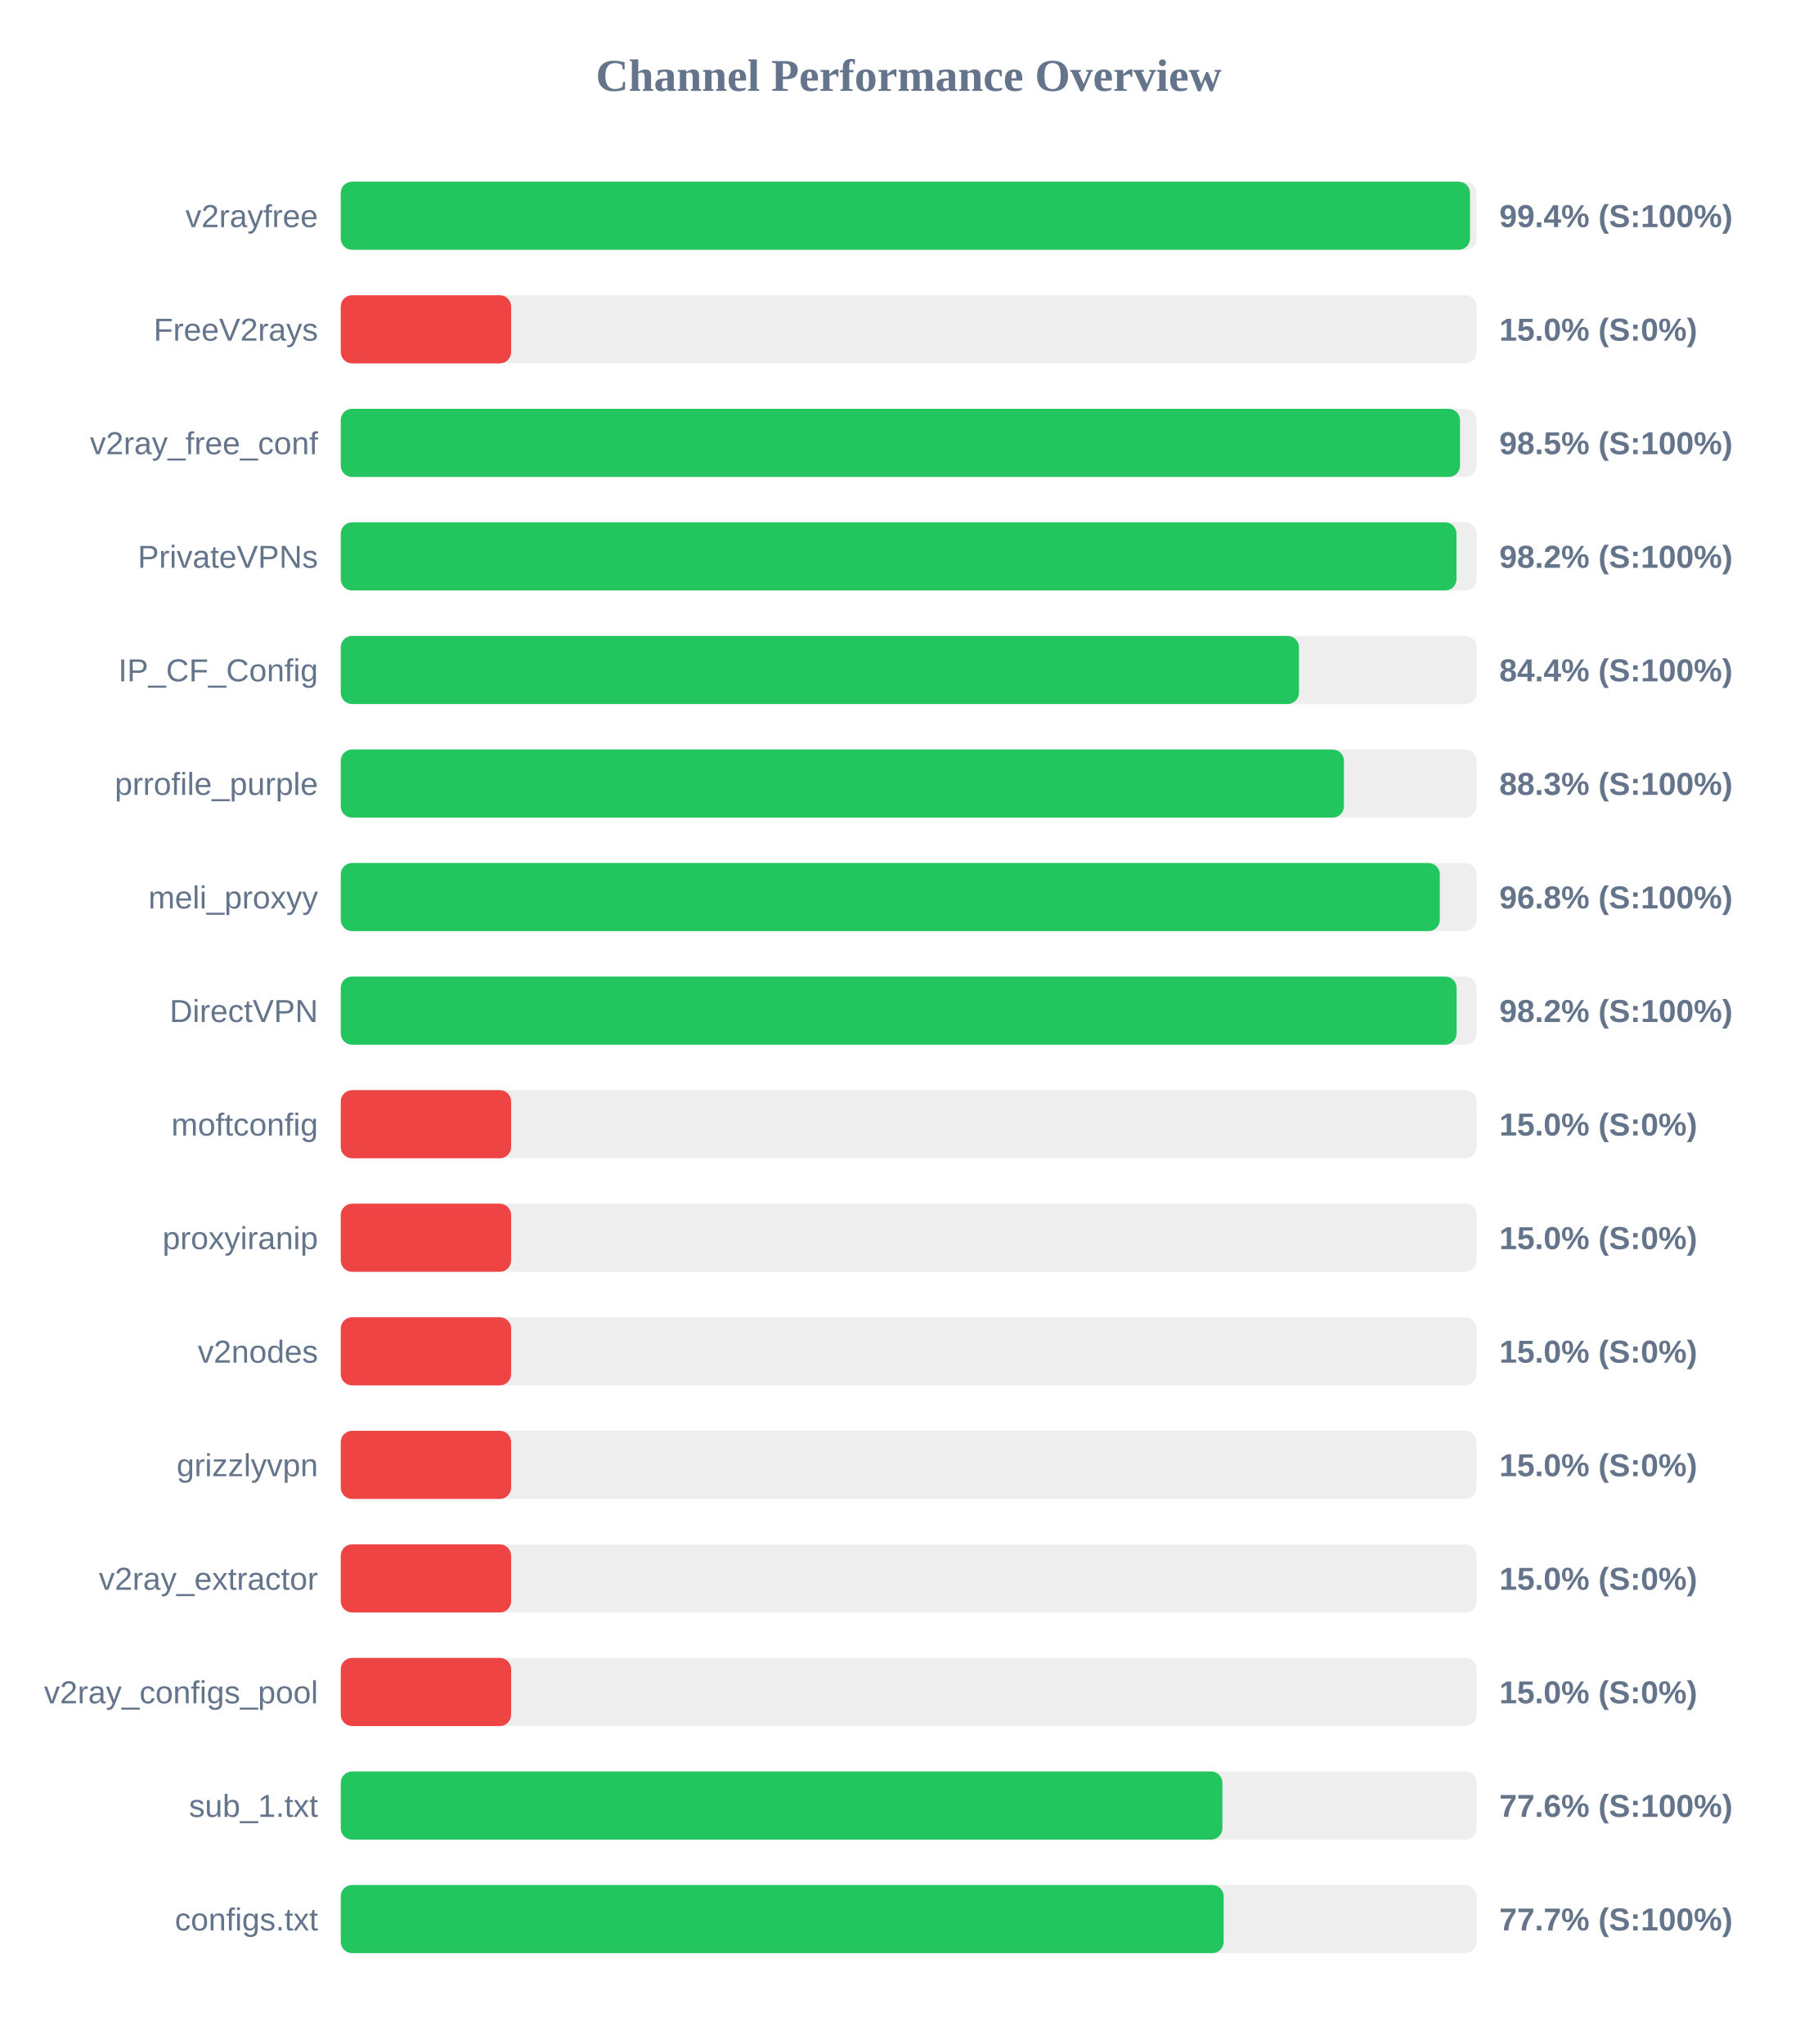
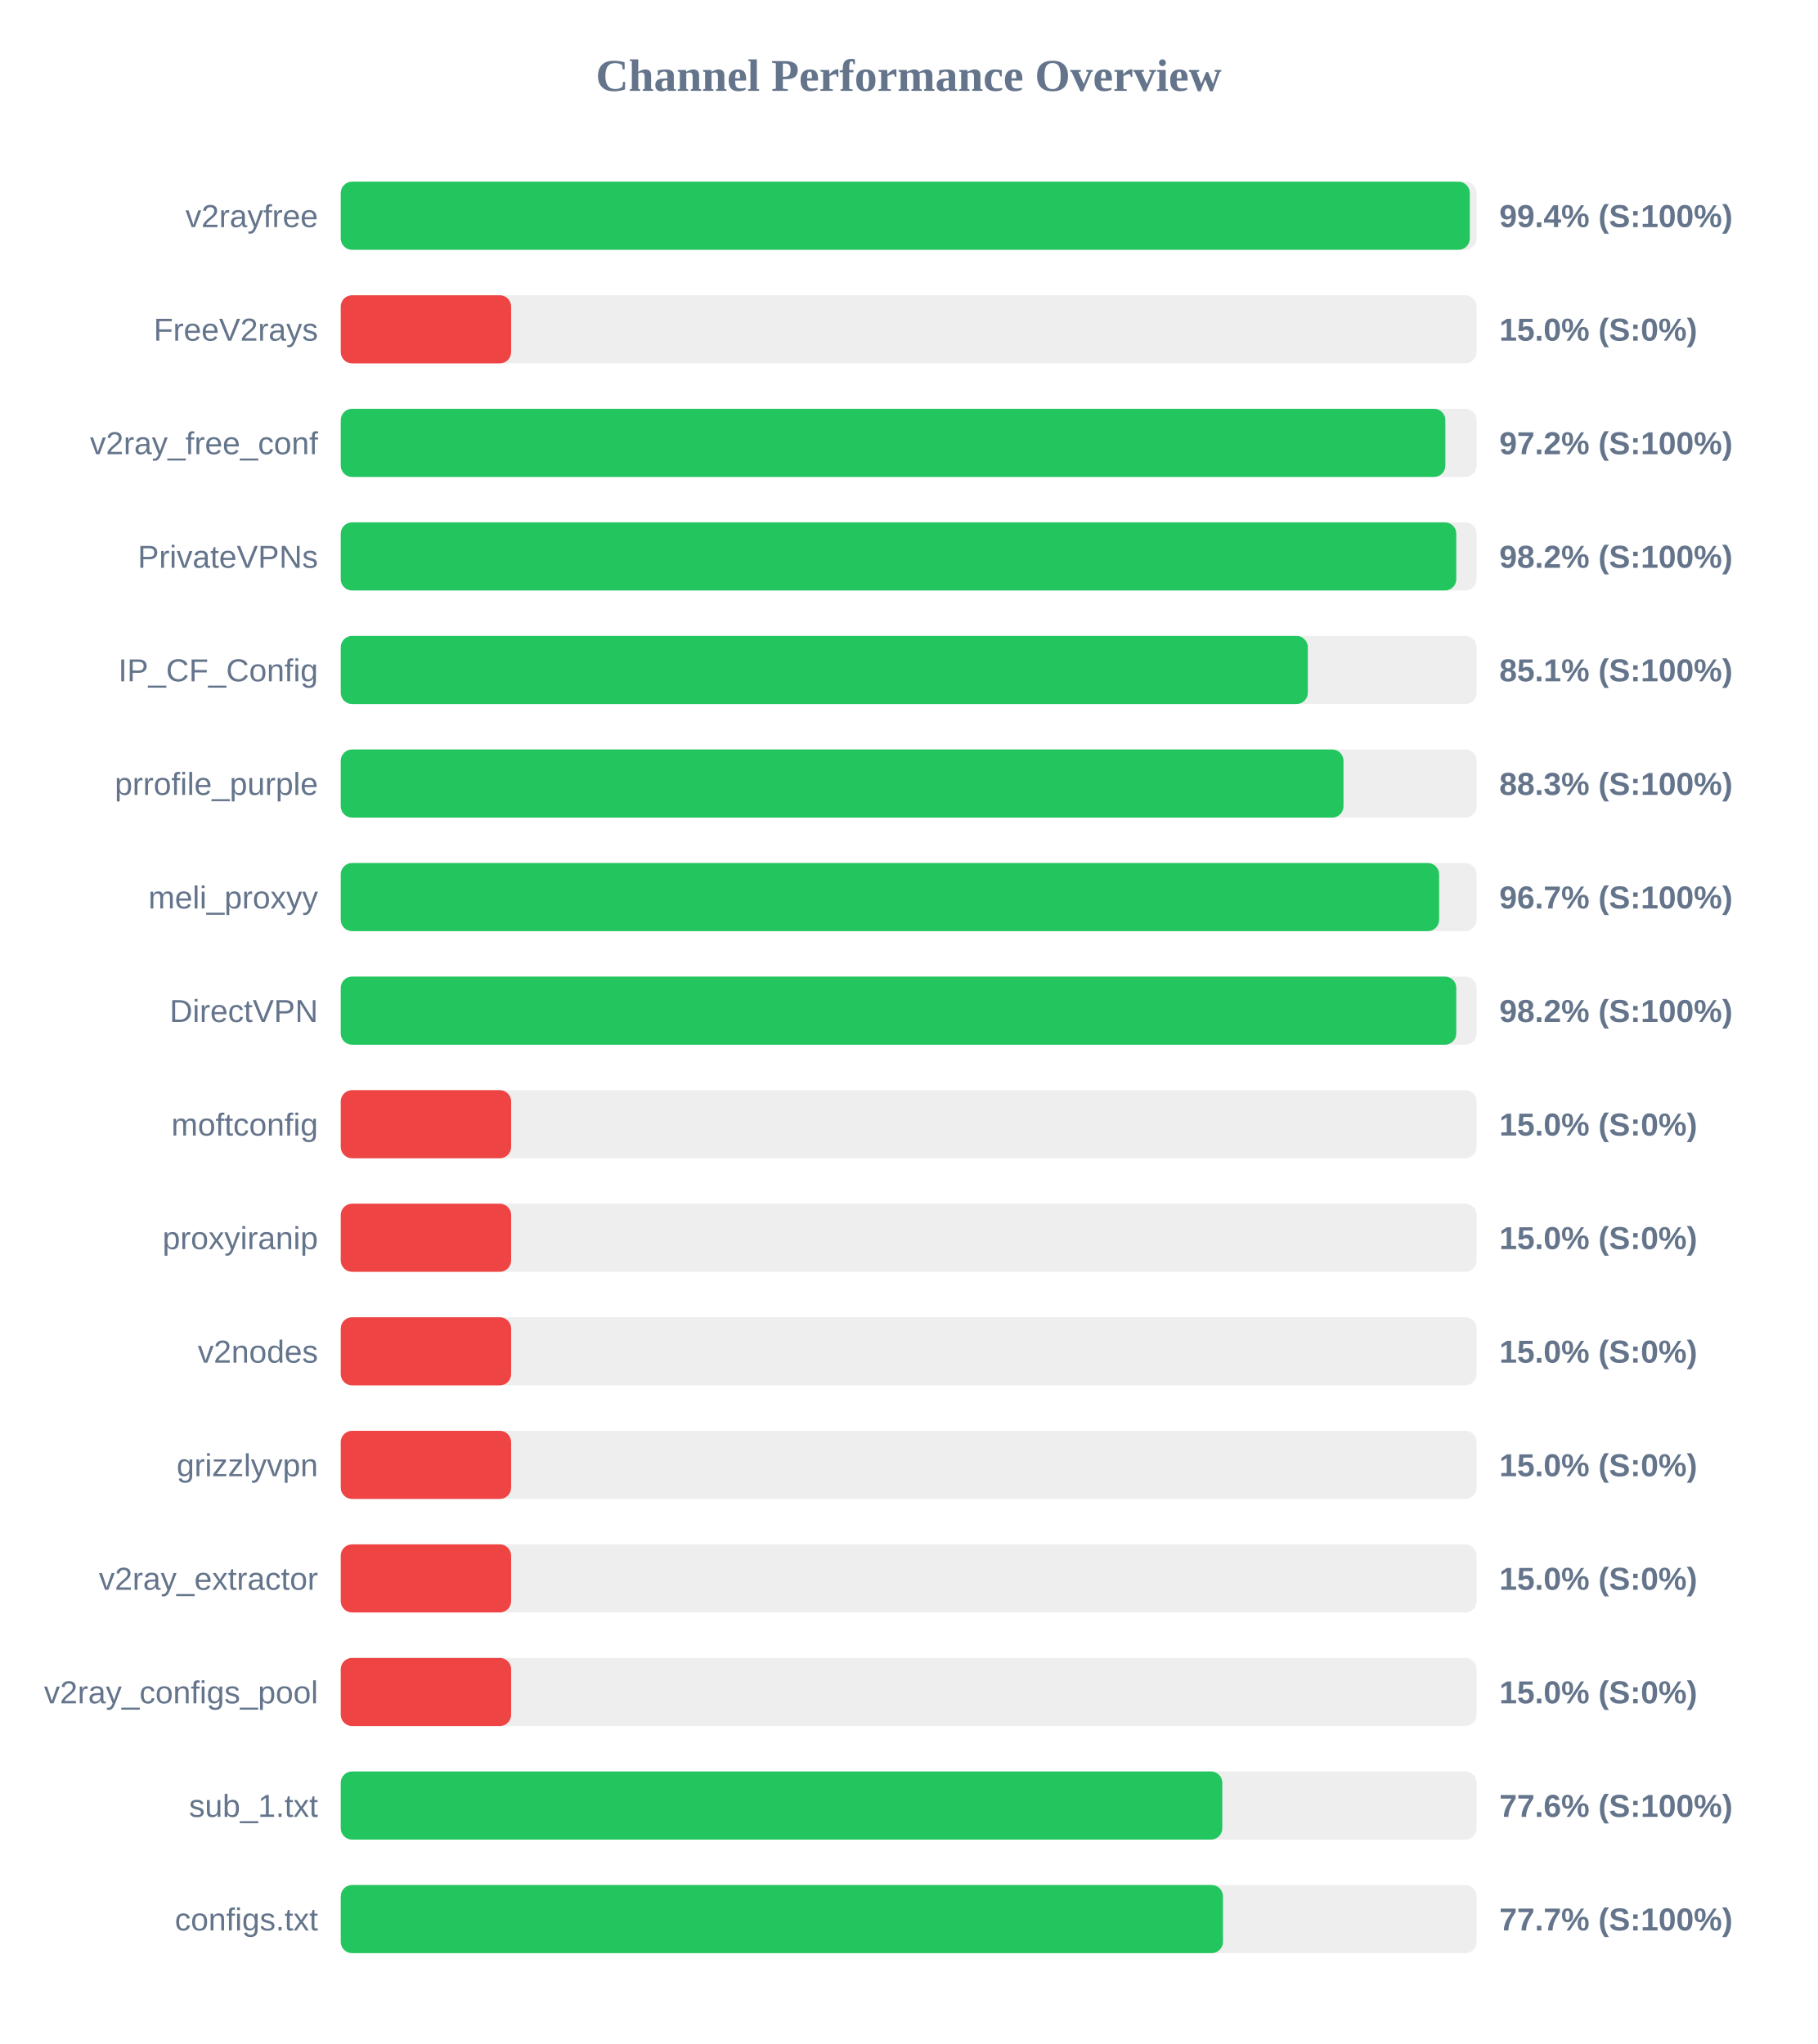
<svg xmlns="http://www.w3.org/2000/svg" width="800" height="900" version="1.1">
  <style>
        .row { font: 14px Arial; fill: #64748b; }
        .score { font: bold 14px Arial; fill: #64748b; }
    </style>
  <text x="400" y="40" text-anchor="middle" font-size="20px" font-weight="bold" fill="#64748b">Channel Performance Overview</text>
  <rect x="150" y="80" width="500" height="30" fill="#eee" rx="5" />
-   <rect x="150" y="80" width="497.1" height="30" fill="#22c55e" rx="5" />
+   <rect x="150" y="80" width="497.0" height="30" fill="#22c55e" rx="5" />
  <text x="140" y="100" text-anchor="end" class="row">v2rayfree</text>
  <text x="660" y="100" text-anchor="start" class="score">99.4% (S:100%)</text>
  <rect x="150" y="130" width="500" height="30" fill="#eee" rx="5" />
  <rect x="150" y="130" width="75.0" height="30" fill="#ef4444" rx="5" />
  <text x="140" y="150" text-anchor="end" class="row">FreeV2rays</text>
  <text x="660" y="150" text-anchor="start" class="score">15.0% (S:0%)</text>
  <rect x="150" y="180" width="500" height="30" fill="#eee" rx="5" />
-   <rect x="150" y="180" width="492.7" height="30" fill="#22c55e" rx="5" />
+   <rect x="150" y="180" width="486.25" height="30" fill="#22c55e" rx="5" />
  <text x="140" y="200" text-anchor="end" class="row">v2ray_free_conf</text>
-   <text x="660" y="200" text-anchor="start" class="score">98.5% (S:100%)</text>
+   <text x="660" y="200" text-anchor="start" class="score">97.2% (S:100%)</text>
  <rect x="150" y="230" width="500" height="30" fill="#eee" rx="5" />
-   <rect x="150" y="230" width="491.15" height="30" fill="#22c55e" rx="5" />
+   <rect x="150" y="230" width="491.05" height="30" fill="#22c55e" rx="5" />
  <text x="140" y="250" text-anchor="end" class="row">PrivateVPNs</text>
  <text x="660" y="250" text-anchor="start" class="score">98.2% (S:100%)</text>
  <rect x="150" y="280" width="500" height="30" fill="#eee" rx="5" />
-   <rect x="150" y="280" width="421.8" height="30" fill="#22c55e" rx="5" />
+   <rect x="150" y="280" width="425.7" height="30" fill="#22c55e" rx="5" />
  <text x="140" y="300" text-anchor="end" class="row">IP_CF_Config</text>
-   <text x="660" y="300" text-anchor="start" class="score">84.4% (S:100%)</text>
+   <text x="660" y="300" text-anchor="start" class="score">85.1% (S:100%)</text>
  <rect x="150" y="330" width="500" height="30" fill="#eee" rx="5" />
-   <rect x="150" y="330" width="441.6" height="30" fill="#22c55e" rx="5" />
+   <rect x="150" y="330" width="441.4" height="30" fill="#22c55e" rx="5" />
  <text x="140" y="350" text-anchor="end" class="row">prrofile_purple</text>
  <text x="660" y="350" text-anchor="start" class="score">88.3% (S:100%)</text>
  <rect x="150" y="380" width="500" height="30" fill="#eee" rx="5" />
-   <rect x="150" y="380" width="483.8" height="30" fill="#22c55e" rx="5" />
+   <rect x="150" y="380" width="483.5" height="30" fill="#22c55e" rx="5" />
  <text x="140" y="400" text-anchor="end" class="row">meli_proxyy</text>
-   <text x="660" y="400" text-anchor="start" class="score">96.8% (S:100%)</text>
+   <text x="660" y="400" text-anchor="start" class="score">96.7% (S:100%)</text>
  <rect x="150" y="430" width="500" height="30" fill="#eee" rx="5" />
-   <rect x="150" y="430" width="491.2" height="30" fill="#22c55e" rx="5" />
+   <rect x="150" y="430" width="491.05" height="30" fill="#22c55e" rx="5" />
  <text x="140" y="450" text-anchor="end" class="row">DirectVPN</text>
  <text x="660" y="450" text-anchor="start" class="score">98.2% (S:100%)</text>
  <rect x="150" y="480" width="500" height="30" fill="#eee" rx="5" />
  <rect x="150" y="480" width="75.0" height="30" fill="#ef4444" rx="5" />
  <text x="140" y="500" text-anchor="end" class="row">moftconfig</text>
  <text x="660" y="500" text-anchor="start" class="score">15.0% (S:0%)</text>
  <rect x="150" y="530" width="500" height="30" fill="#eee" rx="5" />
  <rect x="150" y="530" width="75.0" height="30" fill="#ef4444" rx="5" />
  <text x="140" y="550" text-anchor="end" class="row">proxyiranip</text>
  <text x="660" y="550" text-anchor="start" class="score">15.0% (S:0%)</text>
  <rect x="150" y="580" width="500" height="30" fill="#eee" rx="5" />
  <rect x="150" y="580" width="75.0" height="30" fill="#ef4444" rx="5" />
  <text x="140" y="600" text-anchor="end" class="row">v2nodes</text>
  <text x="660" y="600" text-anchor="start" class="score">15.0% (S:0%)</text>
  <rect x="150" y="630" width="500" height="30" fill="#eee" rx="5" />
  <rect x="150" y="630" width="75.0" height="30" fill="#ef4444" rx="5" />
  <text x="140" y="650" text-anchor="end" class="row">grizzlyvpn</text>
  <text x="660" y="650" text-anchor="start" class="score">15.0% (S:0%)</text>
  <rect x="150" y="680" width="500" height="30" fill="#eee" rx="5" />
  <rect x="150" y="680" width="75.0" height="30" fill="#ef4444" rx="5" />
  <text x="140" y="700" text-anchor="end" class="row">v2ray_extractor</text>
  <text x="660" y="700" text-anchor="start" class="score">15.0% (S:0%)</text>
  <rect x="150" y="730" width="500" height="30" fill="#eee" rx="5" />
  <rect x="150" y="730" width="75.0" height="30" fill="#ef4444" rx="5" />
  <text x="140" y="750" text-anchor="end" class="row">v2ray_configs_pool</text>
  <text x="660" y="750" text-anchor="start" class="score">15.0% (S:0%)</text>
  <rect x="150" y="780" width="500" height="30" fill="#eee" rx="5" />
-   <rect x="150" y="780" width="388.1" height="30" fill="#22c55e" rx="5" />
+   <rect x="150" y="780" width="388.05" height="30" fill="#22c55e" rx="5" />
  <text x="140" y="800" text-anchor="end" class="row">sub_1.txt</text>
  <text x="660" y="800" text-anchor="start" class="score">77.6% (S:100%)</text>
  <rect x="150" y="830" width="500" height="30" fill="#eee" rx="5" />
-   <rect x="150" y="830" width="388.65" height="30" fill="#22c55e" rx="5" />
+   <rect x="150" y="830" width="388.35" height="30" fill="#22c55e" rx="5" />
  <text x="140" y="850" text-anchor="end" class="row">configs.txt</text>
  <text x="660" y="850" text-anchor="start" class="score">77.7% (S:100%)</text>
</svg>
